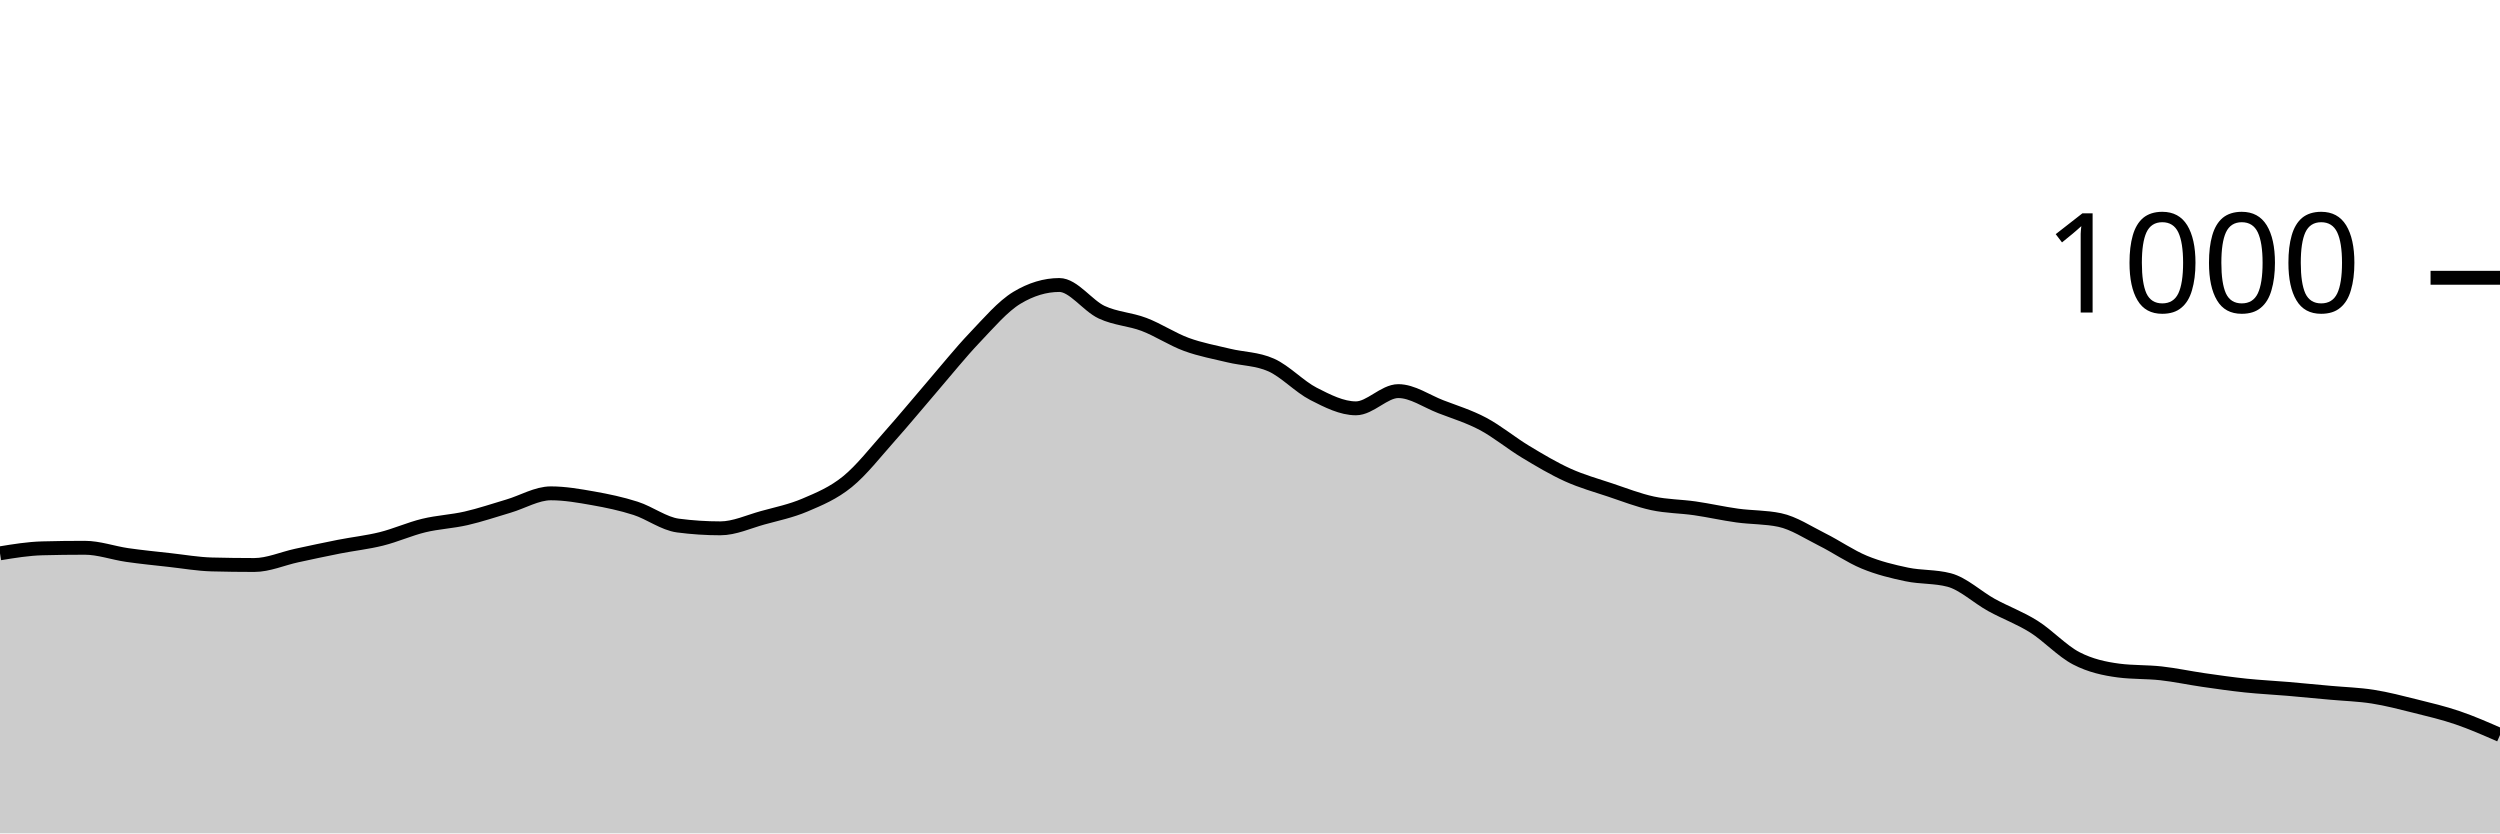
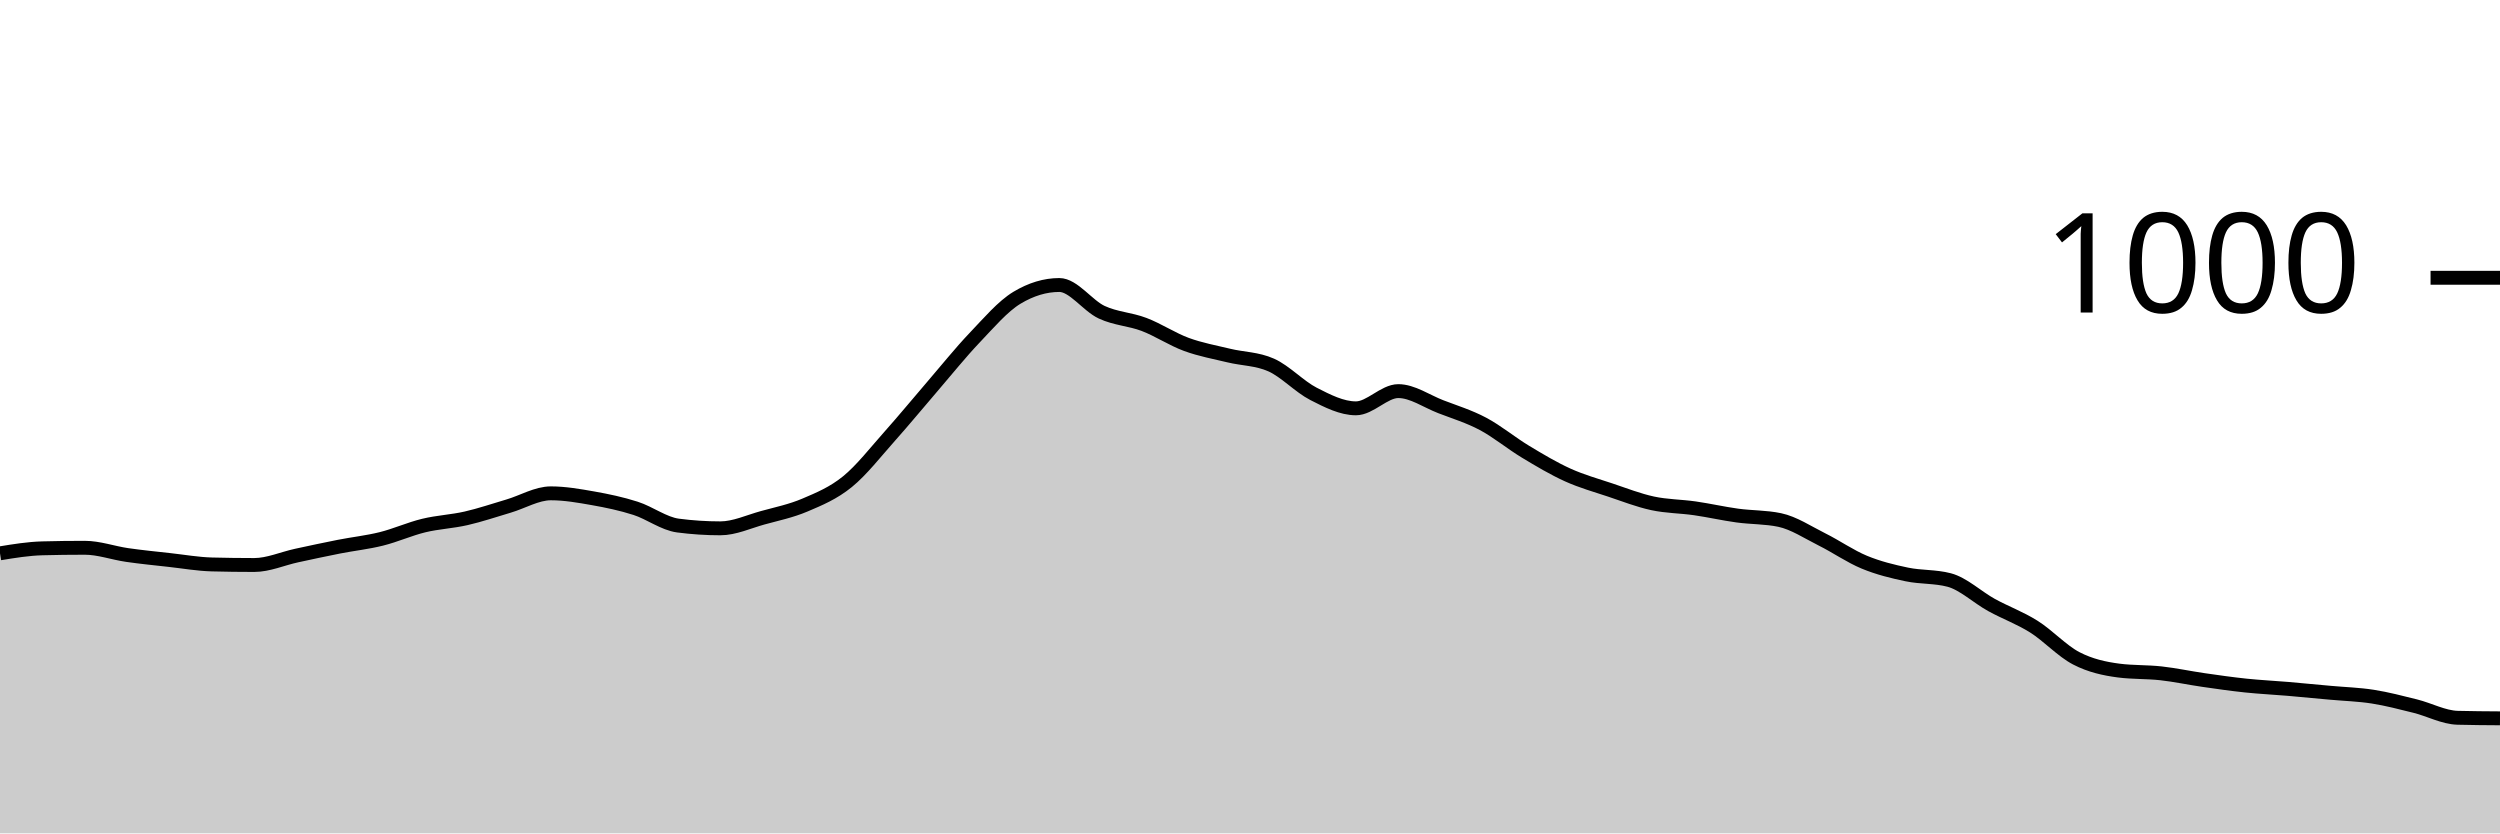
<svg xmlns="http://www.w3.org/2000/svg" viewBox="0 0 180 60">
  <g transform="translate(0,20)">
-     <path class="area" fill="rgba(0, 0, 0, 0.2)" d="M0,19.84C1.017,19.673,2.034,19.507,3.051,19.48C4.068,19.453,5.085,19.44,6.102,19.44C7.119,19.44,8.136,19.813,9.153,19.96C10.169,20.107,11.186,20.207,12.203,20.32C13.22,20.433,14.237,20.613,15.254,20.64C16.271,20.667,17.288,20.68,18.305,20.68C19.322,20.68,20.339,20.22,21.356,20C22.373,19.78,23.39,19.56,24.407,19.36C25.424,19.16,26.441,19.053,27.458,18.8C28.475,18.547,29.492,18.087,30.508,17.84C31.525,17.593,32.542,17.553,33.559,17.32C34.576,17.087,35.593,16.74,36.61,16.44C37.627,16.14,38.644,15.52,39.661,15.52C40.678,15.52,41.695,15.7,42.712,15.88C43.729,16.06,44.746,16.273,45.763,16.6C46.78,16.927,47.797,17.707,48.814,17.84C49.831,17.973,50.847,18.04,51.864,18.04C52.881,18.04,53.898,17.56,54.915,17.28C55.932,17,56.949,16.793,57.966,16.36C58.983,15.927,60,15.507,61.017,14.68C62.034,13.853,63.051,12.54,64.068,11.4C65.085,10.26,66.102,9.02,67.119,7.84C68.136,6.66,69.153,5.387,70.169,4.32C71.186,3.253,72.203,2.053,73.22,1.44C74.237,0.827,75.254,0.52,76.271,0.52C77.288,0.52,78.305,2.007,79.322,2.48C80.339,2.953,81.356,2.973,82.373,3.36C83.39,3.747,84.407,4.427,85.424,4.8C86.441,5.173,87.458,5.353,88.475,5.6C89.492,5.847,90.508,5.827,91.525,6.28C92.542,6.733,93.559,7.84,94.576,8.36C95.593,8.88,96.61,9.4,97.627,9.4C98.644,9.4,99.661,8.16,100.678,8.16C101.695,8.16,102.712,8.887,103.729,9.28C104.746,9.673,105.763,9.98,106.78,10.52C107.797,11.06,108.814,11.907,109.831,12.52C110.847,13.133,111.864,13.74,112.881,14.2C113.898,14.66,114.915,14.94,115.932,15.28C116.949,15.62,117.966,16.02,118.983,16.24C120,16.46,121.017,16.453,122.034,16.6C123.051,16.747,124.068,16.98,125.085,17.12C126.102,17.26,127.119,17.227,128.136,17.44C129.153,17.653,130.169,18.333,131.186,18.84C132.203,19.347,133.22,20.06,134.237,20.48C135.254,20.9,136.271,21.147,137.288,21.36C138.305,21.573,139.322,21.493,140.339,21.76C141.356,22.027,142.373,23,143.39,23.56C144.407,24.12,145.424,24.48,146.441,25.12C147.458,25.76,148.475,26.873,149.492,27.4C150.508,27.927,151.525,28.147,152.542,28.28C153.559,28.413,154.576,28.367,155.593,28.48C156.61,28.593,157.627,28.813,158.644,28.96C159.661,29.107,160.678,29.253,161.695,29.36C162.712,29.467,163.729,29.513,164.746,29.6C165.763,29.687,166.78,29.787,167.797,29.88C168.814,29.973,169.831,30,170.847,30.16C171.864,30.32,172.881,30.587,173.898,30.84C174.915,31.093,175.932,31.333,176.949,31.68C177.966,32.027,178.983,32.473,180,32.92L180,40C178.983,40,177.966,40,176.949,40C175.932,40,174.915,40,173.898,40C172.881,40,171.864,40,170.847,40C169.831,40,168.814,40,167.797,40C166.78,40,165.763,40,164.746,40C163.729,40,162.712,40,161.695,40C160.678,40,159.661,40,158.644,40C157.627,40,156.61,40,155.593,40C154.576,40,153.559,40,152.542,40C151.525,40,150.508,40,149.492,40C148.475,40,147.458,40,146.441,40C145.424,40,144.407,40,143.39,40C142.373,40,141.356,40,140.339,40C139.322,40,138.305,40,137.288,40C136.271,40,135.254,40,134.237,40C133.22,40,132.203,40,131.186,40C130.169,40,129.153,40,128.136,40C127.119,40,126.102,40,125.085,40C124.068,40,123.051,40,122.034,40C121.017,40,120,40,118.983,40C117.966,40,116.949,40,115.932,40C114.915,40,113.898,40,112.881,40C111.864,40,110.847,40,109.831,40C108.814,40,107.797,40,106.78,40C105.763,40,104.746,40,103.729,40C102.712,40,101.695,40,100.678,40C99.661,40,98.644,40,97.627,40C96.61,40,95.593,40,94.576,40C93.559,40,92.542,40,91.525,40C90.508,40,89.492,40,88.475,40C87.458,40,86.441,40,85.424,40C84.407,40,83.39,40,82.373,40C81.356,40,80.339,40,79.322,40C78.305,40,77.288,40,76.271,40C75.254,40,74.237,40,73.22,40C72.203,40,71.186,40,70.169,40C69.153,40,68.136,40,67.119,40C66.102,40,65.085,40,64.068,40C63.051,40,62.034,40,61.017,40C60,40,58.983,40,57.966,40C56.949,40,55.932,40,54.915,40C53.898,40,52.881,40,51.864,40C50.847,40,49.831,40,48.814,40C47.797,40,46.78,40,45.763,40C44.746,40,43.729,40,42.712,40C41.695,40,40.678,40,39.661,40C38.644,40,37.627,40,36.61,40C35.593,40,34.576,40,33.559,40C32.542,40,31.525,40,30.508,40C29.492,40,28.475,40,27.458,40C26.441,40,25.424,40,24.407,40C23.39,40,22.373,40,21.356,40C20.339,40,19.322,40,18.305,40C17.288,40,16.271,40,15.254,40C14.237,40,13.22,40,12.203,40C11.186,40,10.169,40,9.153,40C8.136,40,7.119,40,6.102,40C5.085,40,4.068,40,3.051,40C2.034,40,1.017,40,0,40Z" />
-     <path class="line" stroke="black" fill="none" d="M0,19.84C1.017,19.673,2.034,19.507,3.051,19.48C4.068,19.453,5.085,19.44,6.102,19.44C7.119,19.44,8.136,19.813,9.153,19.96C10.169,20.107,11.186,20.207,12.203,20.32C13.22,20.433,14.237,20.613,15.254,20.64C16.271,20.667,17.288,20.68,18.305,20.68C19.322,20.68,20.339,20.22,21.356,20C22.373,19.78,23.39,19.56,24.407,19.36C25.424,19.16,26.441,19.053,27.458,18.8C28.475,18.547,29.492,18.087,30.508,17.84C31.525,17.593,32.542,17.553,33.559,17.32C34.576,17.087,35.593,16.74,36.61,16.44C37.627,16.14,38.644,15.52,39.661,15.52C40.678,15.52,41.695,15.7,42.712,15.88C43.729,16.06,44.746,16.273,45.763,16.6C46.78,16.927,47.797,17.707,48.814,17.84C49.831,17.973,50.847,18.04,51.864,18.04C52.881,18.04,53.898,17.56,54.915,17.28C55.932,17,56.949,16.793,57.966,16.36C58.983,15.927,60,15.507,61.017,14.68C62.034,13.853,63.051,12.54,64.068,11.4C65.085,10.26,66.102,9.02,67.119,7.84C68.136,6.66,69.153,5.387,70.169,4.32C71.186,3.253,72.203,2.053,73.22,1.44C74.237,0.827,75.254,0.52,76.271,0.52C77.288,0.52,78.305,2.007,79.322,2.48C80.339,2.953,81.356,2.973,82.373,3.36C83.39,3.747,84.407,4.427,85.424,4.8C86.441,5.173,87.458,5.353,88.475,5.6C89.492,5.847,90.508,5.827,91.525,6.28C92.542,6.733,93.559,7.84,94.576,8.36C95.593,8.88,96.61,9.4,97.627,9.4C98.644,9.4,99.661,8.16,100.678,8.16C101.695,8.16,102.712,8.887,103.729,9.28C104.746,9.673,105.763,9.98,106.78,10.52C107.797,11.06,108.814,11.907,109.831,12.52C110.847,13.133,111.864,13.74,112.881,14.2C113.898,14.66,114.915,14.94,115.932,15.28C116.949,15.62,117.966,16.02,118.983,16.24C120,16.46,121.017,16.453,122.034,16.6C123.051,16.747,124.068,16.98,125.085,17.12C126.102,17.26,127.119,17.227,128.136,17.44C129.153,17.653,130.169,18.333,131.186,18.84C132.203,19.347,133.22,20.06,134.237,20.48C135.254,20.9,136.271,21.147,137.288,21.36C138.305,21.573,139.322,21.493,140.339,21.76C141.356,22.027,142.373,23,143.39,23.56C144.407,24.12,145.424,24.48,146.441,25.12C147.458,25.76,148.475,26.873,149.492,27.4C150.508,27.927,151.525,28.147,152.542,28.28C153.559,28.413,154.576,28.367,155.593,28.48C156.61,28.593,157.627,28.813,158.644,28.96C159.661,29.107,160.678,29.253,161.695,29.36C162.712,29.467,163.729,29.513,164.746,29.6C165.763,29.687,166.78,29.787,167.797,29.88C168.814,29.973,169.831,30,170.847,30.16C171.864,30.32,172.881,30.587,173.898,30.84C174.915,31.093,175.932,31.333,176.949,31.68C177.966,32.027,178.983,32.473,180,32.92" />
+     <path class="area" fill="rgba(0, 0, 0, 0.2)" d="M0,19.84C1.017,19.673,2.034,19.507,3.051,19.48C4.068,19.453,5.085,19.44,6.102,19.44C7.119,19.44,8.136,19.813,9.153,19.96C10.169,20.107,11.186,20.207,12.203,20.32C13.22,20.433,14.237,20.613,15.254,20.64C16.271,20.667,17.288,20.68,18.305,20.68C19.322,20.68,20.339,20.22,21.356,20C22.373,19.78,23.39,19.56,24.407,19.36C25.424,19.16,26.441,19.053,27.458,18.8C28.475,18.547,29.492,18.087,30.508,17.84C31.525,17.593,32.542,17.553,33.559,17.32C34.576,17.087,35.593,16.74,36.61,16.44C37.627,16.14,38.644,15.52,39.661,15.52C40.678,15.52,41.695,15.7,42.712,15.88C43.729,16.06,44.746,16.273,45.763,16.6C46.78,16.927,47.797,17.707,48.814,17.84C49.831,17.973,50.847,18.04,51.864,18.04C52.881,18.04,53.898,17.56,54.915,17.28C55.932,17,56.949,16.793,57.966,16.36C58.983,15.927,60,15.507,61.017,14.68C62.034,13.853,63.051,12.54,64.068,11.4C65.085,10.26,66.102,9.02,67.119,7.84C68.136,6.66,69.153,5.387,70.169,4.32C71.186,3.253,72.203,2.053,73.22,1.44C74.237,0.827,75.254,0.52,76.271,0.52C77.288,0.52,78.305,2.007,79.322,2.48C80.339,2.953,81.356,2.973,82.373,3.36C83.39,3.747,84.407,4.427,85.424,4.8C86.441,5.173,87.458,5.353,88.475,5.6C89.492,5.847,90.508,5.827,91.525,6.28C92.542,6.733,93.559,7.84,94.576,8.36C95.593,8.88,96.61,9.4,97.627,9.4C98.644,9.4,99.661,8.16,100.678,8.16C101.695,8.16,102.712,8.887,103.729,9.28C104.746,9.673,105.763,9.98,106.78,10.52C107.797,11.06,108.814,11.907,109.831,12.52C110.847,13.133,111.864,13.74,112.881,14.2C113.898,14.66,114.915,14.94,115.932,15.28C116.949,15.62,117.966,16.02,118.983,16.24C120,16.46,121.017,16.453,122.034,16.6C123.051,16.747,124.068,16.98,125.085,17.12C126.102,17.26,127.119,17.227,128.136,17.44C129.153,17.653,130.169,18.333,131.186,18.84C132.203,19.347,133.22,20.06,134.237,20.48C135.254,20.9,136.271,21.147,137.288,21.36C138.305,21.573,139.322,21.493,140.339,21.76C141.356,22.027,142.373,23,143.39,23.56C144.407,24.12,145.424,24.48,146.441,25.12C147.458,25.76,148.475,26.873,149.492,27.4C150.508,27.927,151.525,28.147,152.542,28.28C153.559,28.413,154.576,28.367,155.593,28.48C156.61,28.593,157.627,28.813,158.644,28.96C159.661,29.107,160.678,29.253,161.695,29.36C162.712,29.467,163.729,29.513,164.746,29.6C165.763,29.687,166.78,29.787,167.797,29.88C168.814,29.973,169.831,30,170.847,30.16C171.864,30.32,172.881,30.587,173.898,30.84C174.915,31.093,175.932,31.653,176.949,31.68C177.966,31.707,178.983,31.713,180,31.72L180,40C178.983,40,177.966,40,176.949,40C175.932,40,174.915,40,173.898,40C172.881,40,171.864,40,170.847,40C169.831,40,168.814,40,167.797,40C166.78,40,165.763,40,164.746,40C163.729,40,162.712,40,161.695,40C160.678,40,159.661,40,158.644,40C157.627,40,156.61,40,155.593,40C154.576,40,153.559,40,152.542,40C151.525,40,150.508,40,149.492,40C148.475,40,147.458,40,146.441,40C145.424,40,144.407,40,143.39,40C142.373,40,141.356,40,140.339,40C139.322,40,138.305,40,137.288,40C136.271,40,135.254,40,134.237,40C133.22,40,132.203,40,131.186,40C130.169,40,129.153,40,128.136,40C127.119,40,126.102,40,125.085,40C124.068,40,123.051,40,122.034,40C121.017,40,120,40,118.983,40C117.966,40,116.949,40,115.932,40C114.915,40,113.898,40,112.881,40C111.864,40,110.847,40,109.831,40C108.814,40,107.797,40,106.78,40C105.763,40,104.746,40,103.729,40C102.712,40,101.695,40,100.678,40C99.661,40,98.644,40,97.627,40C96.61,40,95.593,40,94.576,40C93.559,40,92.542,40,91.525,40C90.508,40,89.492,40,88.475,40C87.458,40,86.441,40,85.424,40C84.407,40,83.39,40,82.373,40C81.356,40,80.339,40,79.322,40C78.305,40,77.288,40,76.271,40C75.254,40,74.237,40,73.22,40C72.203,40,71.186,40,70.169,40C69.153,40,68.136,40,67.119,40C66.102,40,65.085,40,64.068,40C63.051,40,62.034,40,61.017,40C60,40,58.983,40,57.966,40C56.949,40,55.932,40,54.915,40C53.898,40,52.881,40,51.864,40C50.847,40,49.831,40,48.814,40C47.797,40,46.78,40,45.763,40C44.746,40,43.729,40,42.712,40C41.695,40,40.678,40,39.661,40C38.644,40,37.627,40,36.61,40C35.593,40,34.576,40,33.559,40C32.542,40,31.525,40,30.508,40C29.492,40,28.475,40,27.458,40C26.441,40,25.424,40,24.407,40C23.39,40,22.373,40,21.356,40C20.339,40,19.322,40,18.305,40C17.288,40,16.271,40,15.254,40C14.237,40,13.22,40,12.203,40C11.186,40,10.169,40,9.153,40C8.136,40,7.119,40,6.102,40C5.085,40,4.068,40,3.051,40C2.034,40,1.017,40,0,40Z" />
+     <path class="line" stroke="black" fill="none" d="M0,19.84C1.017,19.673,2.034,19.507,3.051,19.48C4.068,19.453,5.085,19.44,6.102,19.44C7.119,19.44,8.136,19.813,9.153,19.96C10.169,20.107,11.186,20.207,12.203,20.32C13.22,20.433,14.237,20.613,15.254,20.64C16.271,20.667,17.288,20.68,18.305,20.68C19.322,20.68,20.339,20.22,21.356,20C22.373,19.78,23.39,19.56,24.407,19.36C25.424,19.16,26.441,19.053,27.458,18.8C28.475,18.547,29.492,18.087,30.508,17.84C31.525,17.593,32.542,17.553,33.559,17.32C34.576,17.087,35.593,16.74,36.61,16.44C37.627,16.14,38.644,15.52,39.661,15.52C40.678,15.52,41.695,15.7,42.712,15.88C43.729,16.06,44.746,16.273,45.763,16.6C46.78,16.927,47.797,17.707,48.814,17.84C49.831,17.973,50.847,18.04,51.864,18.04C52.881,18.04,53.898,17.56,54.915,17.28C55.932,17,56.949,16.793,57.966,16.36C58.983,15.927,60,15.507,61.017,14.68C62.034,13.853,63.051,12.54,64.068,11.4C65.085,10.26,66.102,9.02,67.119,7.84C68.136,6.66,69.153,5.387,70.169,4.32C71.186,3.253,72.203,2.053,73.22,1.44C74.237,0.827,75.254,0.52,76.271,0.52C77.288,0.52,78.305,2.007,79.322,2.48C80.339,2.953,81.356,2.973,82.373,3.36C83.39,3.747,84.407,4.427,85.424,4.8C86.441,5.173,87.458,5.353,88.475,5.6C89.492,5.847,90.508,5.827,91.525,6.28C92.542,6.733,93.559,7.84,94.576,8.36C95.593,8.88,96.61,9.4,97.627,9.4C98.644,9.4,99.661,8.16,100.678,8.16C101.695,8.16,102.712,8.887,103.729,9.28C104.746,9.673,105.763,9.98,106.78,10.52C107.797,11.06,108.814,11.907,109.831,12.52C110.847,13.133,111.864,13.74,112.881,14.2C113.898,14.66,114.915,14.94,115.932,15.28C116.949,15.62,117.966,16.02,118.983,16.24C120,16.46,121.017,16.453,122.034,16.6C123.051,16.747,124.068,16.98,125.085,17.12C126.102,17.26,127.119,17.227,128.136,17.44C129.153,17.653,130.169,18.333,131.186,18.84C132.203,19.347,133.22,20.06,134.237,20.48C135.254,20.9,136.271,21.147,137.288,21.36C138.305,21.573,139.322,21.493,140.339,21.76C141.356,22.027,142.373,23,143.39,23.56C144.407,24.12,145.424,24.48,146.441,25.12C147.458,25.76,148.475,26.873,149.492,27.4C150.508,27.927,151.525,28.147,152.542,28.28C153.559,28.413,154.576,28.367,155.593,28.48C156.61,28.593,157.627,28.813,158.644,28.96C159.661,29.107,160.678,29.253,161.695,29.36C162.712,29.467,163.729,29.513,164.746,29.6C165.763,29.687,166.78,29.787,167.797,29.88C168.814,29.973,169.831,30,170.847,30.16C171.864,30.32,172.881,30.587,173.898,30.84C174.915,31.093,175.932,31.653,176.949,31.68C177.966,31.707,178.983,31.713,180,31.72" />
    <path class="axis-ceiling" stroke-width="1" stroke="black" fill="none" d="M175,0L180,0" />
    <text class="axis-ceiling-label" font-family="sans-serif" text-anchor="end" font-size="10px" x="170" y="2.5">1000</text>
  </g>
</svg>
